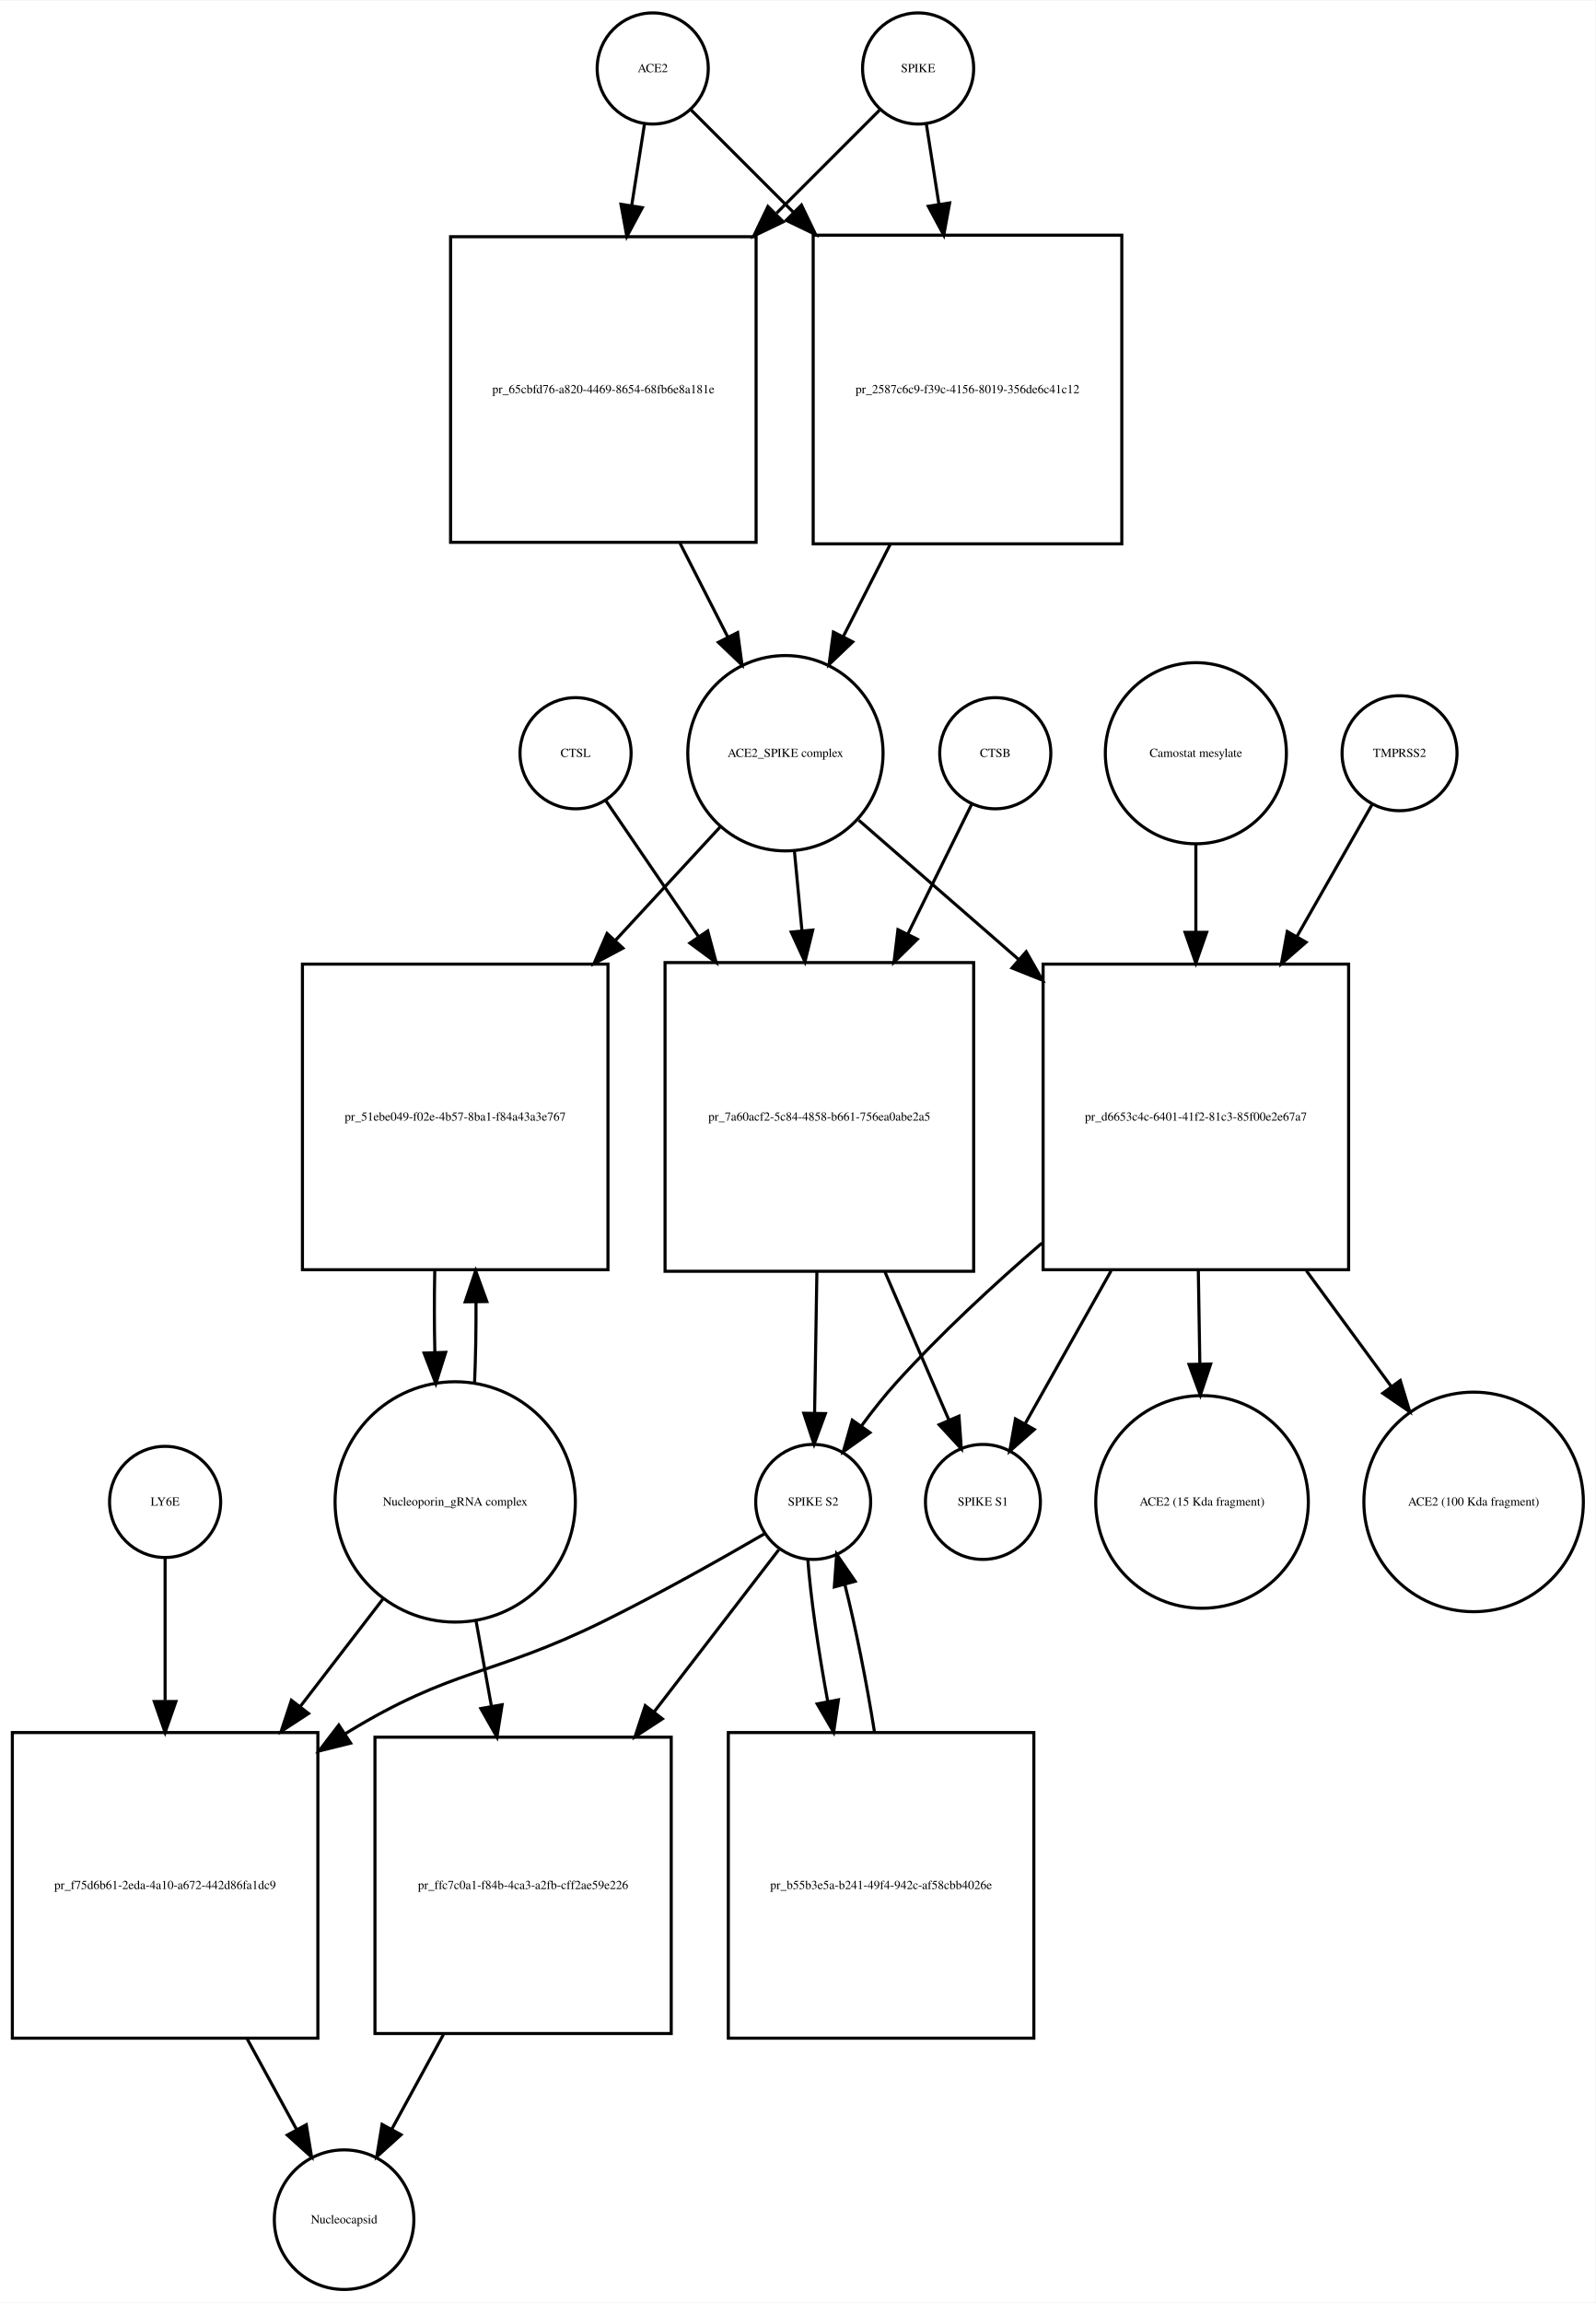
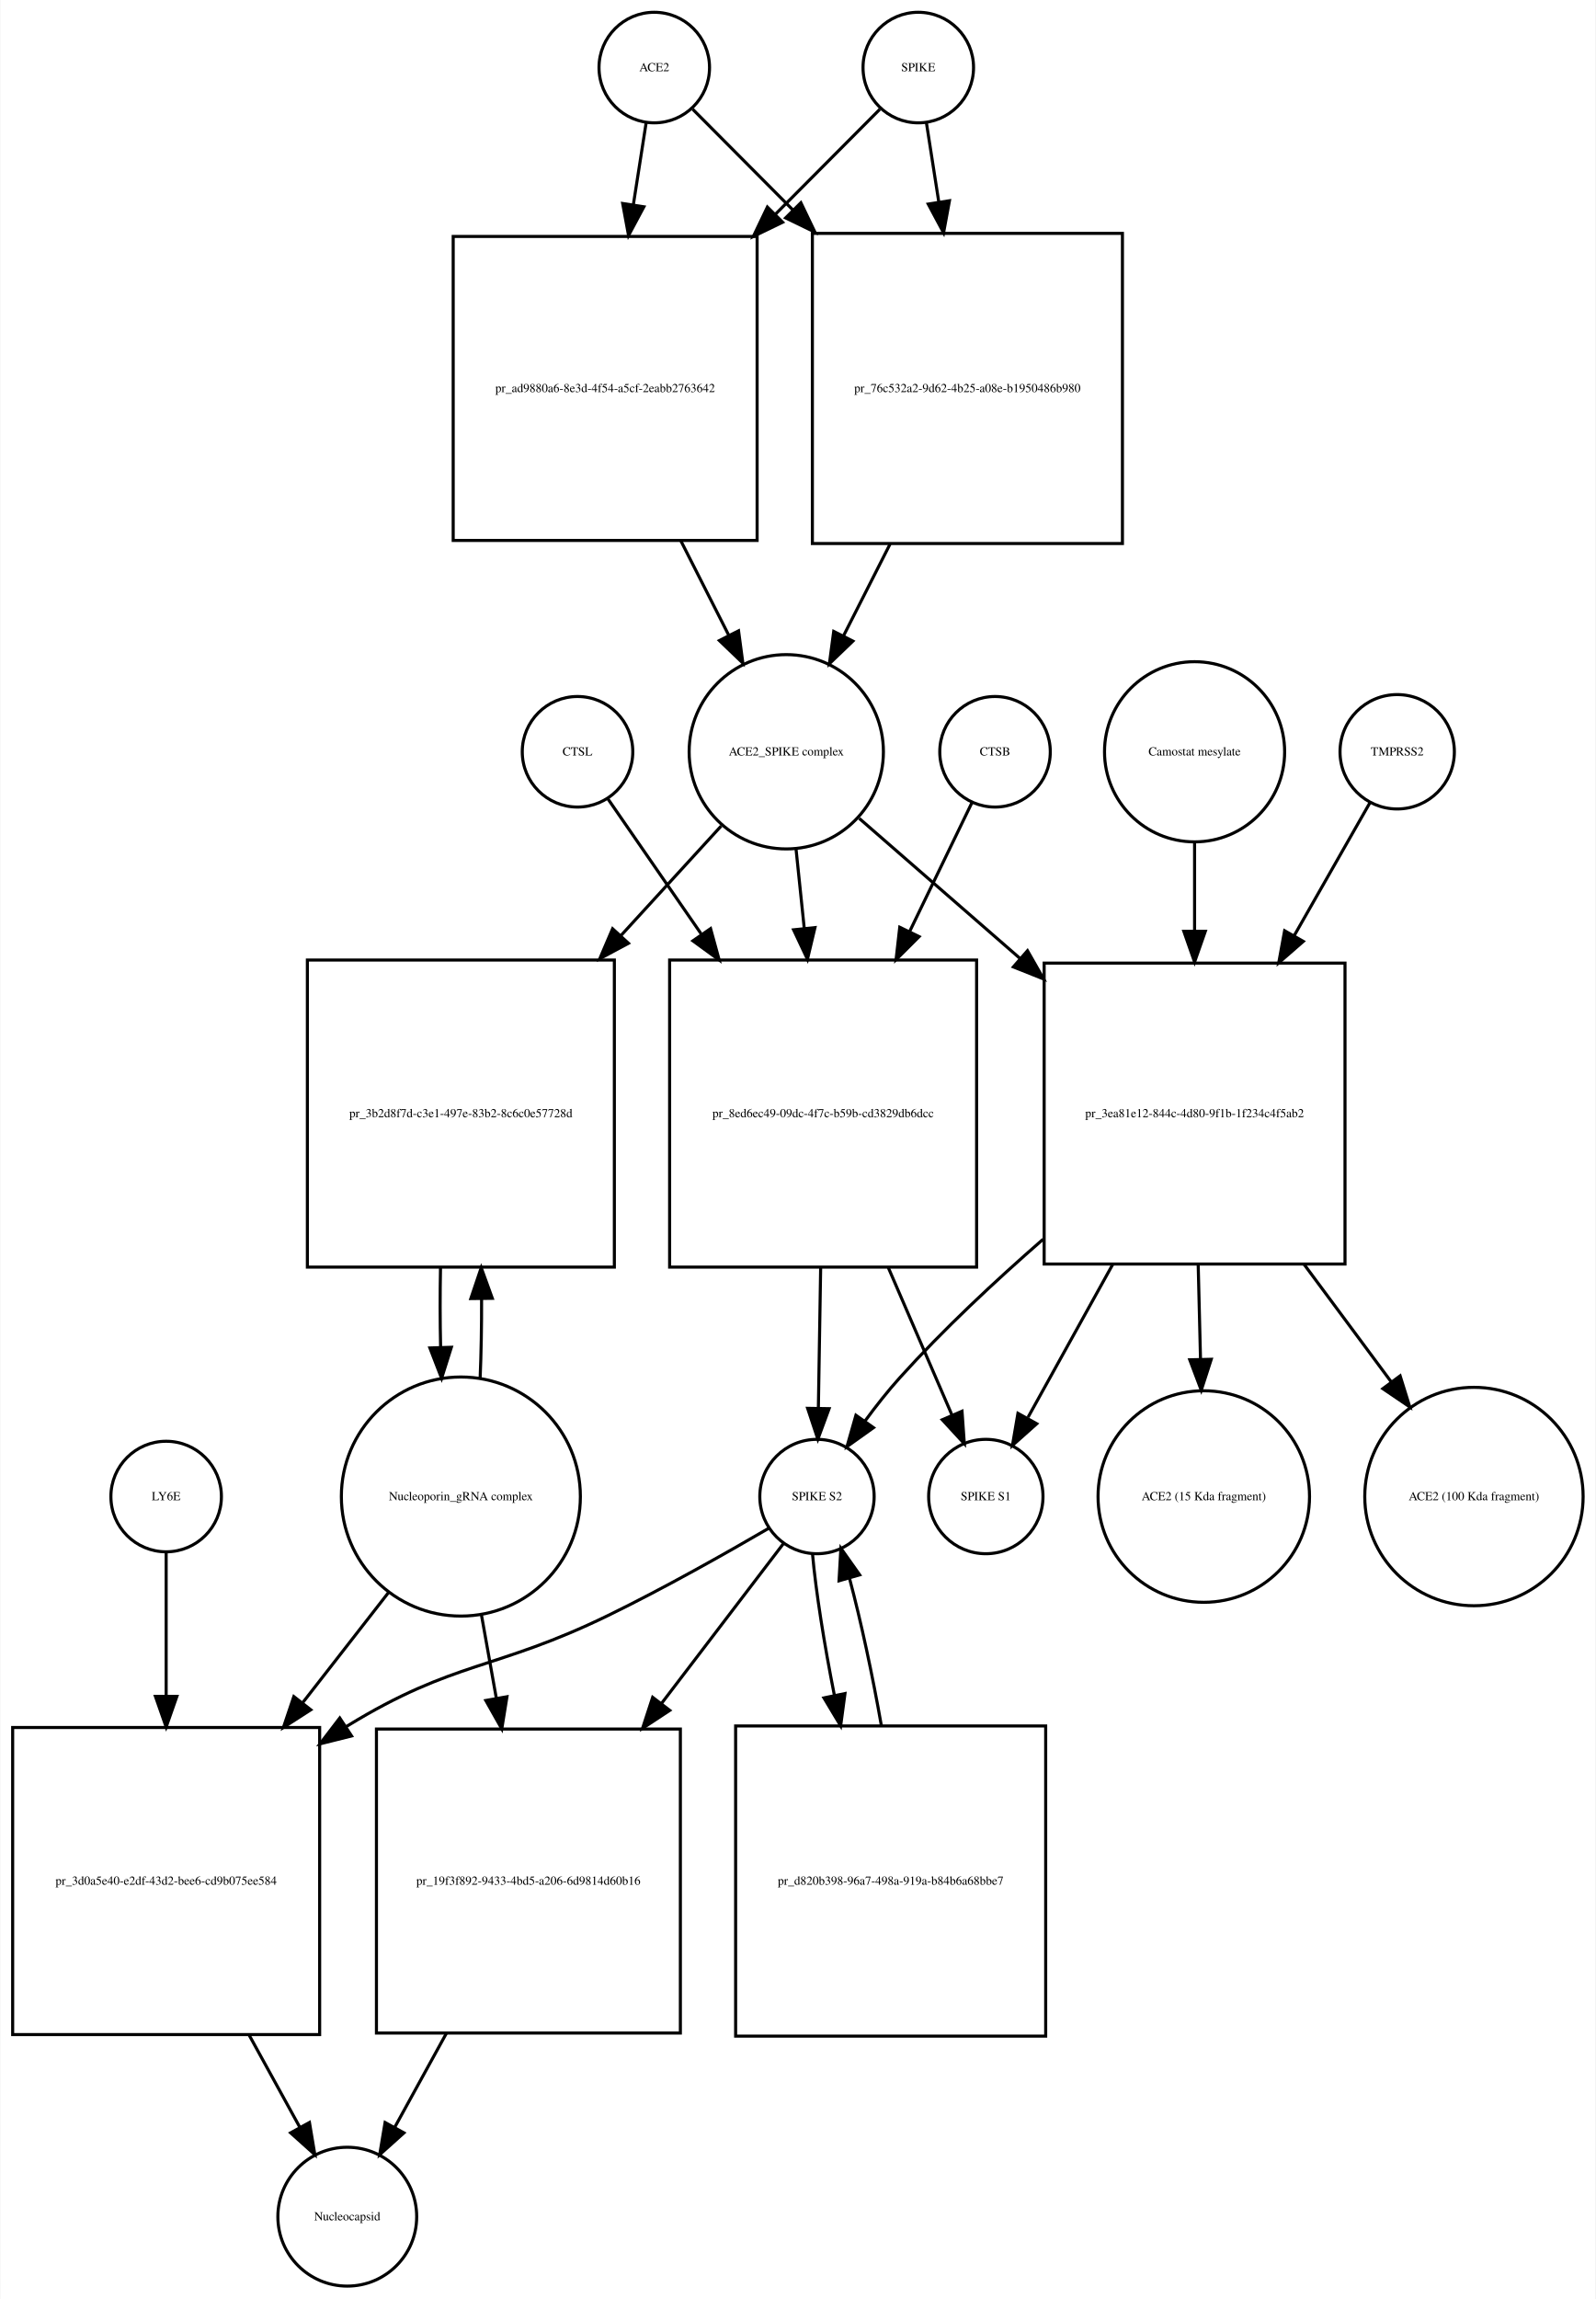
- <svg xmlns="http://www.w3.org/2000/svg" width="517pt" height="746pt" viewBox="0.00 0.00 517.03 745.68">
-   <g id="graph0" class="graph" transform="scale(1 1) rotate(0) translate(4 741.676)">
-     <polygon fill="white" stroke="none" points="-4,4 -4,-741.676 513.032,-741.676 513.032,4 -4,4" />
+ <svg xmlns="http://www.w3.org/2000/svg" width="520pt" height="749pt" viewBox="0.00 0.00 519.53 748.68">
+   <g id="graph0" class="graph" transform="scale(1 1) rotate(0) translate(4 744.676)">
+     <polygon fill="white" stroke="none" points="-4,4 -4,-744.676 515.532,-744.676 515.532,4 -4,4" />
    <g id="node1" class="node">
-       <ellipse fill="none" stroke="black" cx="207.5" cy="-719.676" rx="18" ry="18" />
-       <text text-anchor="middle" x="207.5" y="-718.476" font-family="Times,serif" font-size="4.00">ACE2</text>
+       <ellipse fill="none" stroke="black" cx="209" cy="-722.676" rx="18" ry="18" />
+       <text text-anchor="middle" x="209" y="-721.476" font-family="Times,serif" font-size="4.00">ACE2</text>
    </g>
    <g id="node2" class="node">
-       <polygon fill="none" stroke="black" points="241,-665.176 142,-665.176 142,-566.176 241,-566.176 241,-665.176" />
-       <text text-anchor="middle" x="191.5" y="-614.476" font-family="Times,serif" font-size="4.00">pr_65cbfd76-a820-4469-8654-68fb6e8a181e</text>
+       <polygon fill="none" stroke="black" points="242.5,-667.676 143.5,-667.676 143.5,-568.676 242.5,-568.676 242.5,-667.676" />
+       <text text-anchor="middle" x="193" y="-616.976" font-family="Times,serif" font-size="4.00">pr_ad9880a6-8e3d-4f54-a5cf-2eabb2763642</text>
    </g>
    <g id="edge1" class="edge">
-       <path fill="none" stroke="black" d="M204.858,-701.833C203.685,-694.358 202.229,-685.071 200.712,-675.404" />
-       <polygon fill="black" stroke="black" points="204.127,-674.59 199.12,-665.254 197.212,-675.675 204.127,-674.59" />
+       <path fill="none" stroke="black" d="M206.358,-704.75C205.173,-697.159 203.698,-687.709 202.164,-677.885" />
+       <polygon fill="black" stroke="black" points="205.621,-677.332 200.62,-667.992 198.704,-678.412 205.621,-677.332" />
    </g>
    <g id="node17" class="node">
-       <polygon fill="none" stroke="black" points="359.5,-665.676 259.5,-665.676 259.5,-565.676 359.5,-565.676 359.5,-665.676" />
-       <text text-anchor="middle" x="309.5" y="-614.476" font-family="Times,serif" font-size="4.00">pr_2587c6c9-f39c-4156-8019-356de6c41c12</text>
+       <polygon fill="none" stroke="black" points="361.5,-668.676 260.5,-668.676 260.5,-567.676 361.5,-567.676 361.5,-668.676" />
+       <text text-anchor="middle" x="311" y="-616.976" font-family="Times,serif" font-size="4.00">pr_76c532a2-9d62-4b25-a08e-b1950486b980</text>
    </g>
    <g id="edge2" class="edge">
-       <path fill="none" stroke="black" d="M220.007,-706.169C228.545,-697.631 240.525,-685.651 252.949,-673.227" />
-       <polygon fill="black" stroke="black" points="255.696,-675.43 260.293,-665.884 250.747,-670.48 255.696,-675.43" />
+       <path fill="none" stroke="black" d="M221.507,-709.108C229.956,-700.617 241.776,-688.74 254.061,-676.395" />
+       <polygon fill="black" stroke="black" points="256.753,-678.651 261.326,-669.094 251.791,-673.713 256.753,-678.651" />
    </g>
    <g id="node3" class="node">
-       <ellipse fill="none" stroke="black" cx="250.5" cy="-497.856" rx="31.641" ry="31.641" />
-       <text text-anchor="middle" x="250.5" y="-496.656" font-family="Times,serif" font-size="4.00">ACE2_SPIKE complex</text>
+       <ellipse fill="none" stroke="black" cx="252" cy="-499.856" rx="31.641" ry="31.641" />
+       <text text-anchor="middle" x="252" y="-498.656" font-family="Times,serif" font-size="4.00">ACE2_SPIKE complex</text>
    </g>
    <g id="edge3" class="edge">
-       <path fill="none" stroke="black" d="M216.35,-565.894C221.553,-555.681 226.954,-545.079 231.883,-535.403" />
-       <polygon fill="black" stroke="black" points="235.022,-536.951 236.442,-526.452 228.785,-533.774 235.022,-536.951" />
+       <path fill="none" stroke="black" d="M217.679,-568.52C222.896,-558.235 228.319,-547.543 233.273,-537.777" />
+       <polygon fill="black" stroke="black" points="236.454,-539.243 237.856,-528.741 230.211,-536.076 236.454,-539.243" />
    </g>
    <g id="node6" class="node">
-       <polygon fill="none" stroke="black" points="193,-429.537 94,-429.537 94,-330.537 193,-330.537 193,-429.537" />
-       <text text-anchor="middle" x="143.5" y="-378.837" font-family="Times,serif" font-size="4.00">pr_51ebe049-f02e-4b57-8ba1-f84a43a3e767</text>
+       <polygon fill="none" stroke="black" points="196,-432.037 96,-432.037 96,-332.037 196,-332.037 196,-432.037" />
+       <text text-anchor="middle" x="146" y="-380.837" font-family="Times,serif" font-size="4.00">pr_3b2d8f7d-c3e1-497e-83b2-8c6c0e57728d</text>
    </g>
    <g id="edge4" class="edge">
-       <path fill="none" stroke="black" d="M229.36,-473.974C219.585,-463.393 207.501,-450.313 195.517,-437.341" />
-       <polygon fill="black" stroke="black" points="197.847,-434.705 188.49,-429.735 192.705,-439.455 197.847,-434.705" />
+       <path fill="none" stroke="black" d="M230.804,-475.697C221.309,-465.322 209.653,-452.587 198.057,-439.917" />
+       <polygon fill="black" stroke="black" points="200.587,-437.497 191.254,-432.483 195.423,-442.223 200.587,-437.497" />
    </g>
    <g id="node7" class="node">
-       <polygon fill="none" stroke="black" points="311.5,-430.037 211.5,-430.037 211.5,-330.037 311.5,-330.037 311.5,-430.037" />
-       <text text-anchor="middle" x="261.5" y="-378.837" font-family="Times,serif" font-size="4.00">pr_7a60acf2-5c84-4858-b661-756ea0abe2a5</text>
+       <polygon fill="none" stroke="black" points="314,-432.037 214,-432.037 214,-332.037 314,-332.037 314,-432.037" />
+       <text text-anchor="middle" x="264" y="-380.837" font-family="Times,serif" font-size="4.00">pr_8ed6ec49-09dc-4f7c-b59b-cd3829db6dcc</text>
    </g>
    <g id="edge5" class="edge">
-       <path fill="none" stroke="black" d="M253.419,-466.123C254.177,-458.138 255.02,-449.261 255.868,-440.339" />
-       <polygon fill="black" stroke="black" points="259.361,-440.58 256.822,-430.294 252.392,-439.918 259.361,-440.58" />
+       <path fill="none" stroke="black" d="M255.184,-468.123C256.012,-460.138 256.931,-451.261 257.856,-442.339" />
+       <polygon fill="black" stroke="black" points="261.347,-442.601 258.897,-432.294 254.384,-441.88 261.347,-442.601" />
    </g>
    <g id="node12" class="node">
-       <polygon fill="none" stroke="black" points="433,-429.537 334,-429.537 334,-330.537 433,-330.537 433,-429.537" />
-       <text text-anchor="middle" x="383.5" y="-378.837" font-family="Times,serif" font-size="4.00">pr_d6653c4c-6401-41f2-81c3-85f00e2e67a7</text>
+       <polygon fill="none" stroke="black" points="434,-431.037 336,-431.037 336,-333.037 434,-333.037 434,-431.037" />
+       <text text-anchor="middle" x="385" y="-380.837" font-family="Times,serif" font-size="4.00">pr_3ea81e12-844c-4d80-9f1b-1f234c4f5ab2</text>
    </g>
    <g id="edge6" class="edge">
-       <path fill="none" stroke="black" d="M274.278,-476.15C288.726,-463.568 307.841,-446.922 326.036,-431.078" />
-       <polygon fill="black" stroke="black" points="328.519,-433.557 333.761,-424.35 323.922,-428.278 328.519,-433.557" />
+       <path fill="none" stroke="black" d="M275.778,-478.15C290.357,-465.454 309.687,-448.621 328.03,-432.648" />
+       <polygon fill="black" stroke="black" points="330.571,-435.076 335.814,-425.869 325.974,-429.797 330.571,-435.076" />
    </g>
    <g id="node4" class="node">
-       <ellipse fill="none" stroke="black" cx="293.5" cy="-719.676" rx="18" ry="18" />
-       <text text-anchor="middle" x="293.5" y="-718.476" font-family="Times,serif" font-size="4.00">SPIKE</text>
+       <ellipse fill="none" stroke="black" cx="295" cy="-722.676" rx="18" ry="18" />
+       <text text-anchor="middle" x="295" y="-721.476" font-family="Times,serif" font-size="4.00">SPIKE</text>
    </g>
    <g id="edge7" class="edge">
-       <path fill="none" stroke="black" d="M280.993,-706.169C272.366,-697.542 260.225,-685.402 247.663,-672.839" />
-       <polygon fill="black" stroke="black" points="249.787,-670.013 240.241,-665.417 244.837,-674.963 249.787,-670.013" />
+       <path fill="none" stroke="black" d="M282.493,-709.108C273.695,-700.267 261.244,-687.755 248.418,-674.866" />
+       <polygon fill="black" stroke="black" points="250.809,-672.307 241.274,-667.687 245.847,-677.244 250.809,-672.307" />
    </g>
    <g id="edge8" class="edge">
-       <path fill="none" stroke="black" d="M296.142,-701.833C297.301,-694.442 298.739,-685.279 300.237,-675.73" />
-       <polygon fill="black" stroke="black" points="303.718,-676.119 301.81,-665.697 296.803,-675.034 303.718,-676.119" />
+       <path fill="none" stroke="black" d="M297.642,-704.75C298.788,-697.407 300.206,-688.324 301.686,-678.846" />
+       <polygon fill="black" stroke="black" points="305.157,-679.303 303.241,-668.883 298.24,-678.223 305.157,-679.303" />
    </g>
    <g id="node5" class="node">
-       <ellipse fill="none" stroke="black" cx="143.5" cy="-255.322" rx="38.929" ry="38.929" />
-       <text text-anchor="middle" x="143.5" y="-254.122" font-family="Times,serif" font-size="4.00">Nucleoporin_gRNA complex </text>
+       <ellipse fill="none" stroke="black" cx="146" cy="-257.322" rx="38.929" ry="38.929" />
+       <text text-anchor="middle" x="146" y="-256.122" font-family="Times,serif" font-size="4.00">Nucleoporin_gRNA complex </text>
    </g>
    <g id="edge9" class="edge">
-       <path fill="none" stroke="black" d="M149.768,-293.66C150.121,-302.023 150.28,-311.093 150.245,-320.093" />
-       <polygon fill="black" stroke="black" points="146.745,-320.143 150.124,-330.184 153.744,-320.227 146.745,-320.143" />
+       <path fill="none" stroke="black" d="M152.274,-295.823C152.616,-303.986 152.774,-312.816 152.747,-321.594" />
+       <polygon fill="black" stroke="black" points="149.245,-321.792 152.631,-331.831 156.244,-321.872 149.245,-321.792" />
    </g>
    <g id="node18" class="node">
-       <polygon fill="none" stroke="black" points="99,-180.608 0,-180.608 0,-81.608 99,-81.608 99,-180.608" />
-       <text text-anchor="middle" x="49.5" y="-129.908" font-family="Times,serif" font-size="4.00">pr_f75d6b61-2eda-4a10-a672-442d86fa1dc9</text>
+       <polygon fill="none" stroke="black" points="100,-182.108 0,-182.108 0,-82.108 100,-82.108 100,-182.108" />
+       <text text-anchor="middle" x="50" y="-130.908" font-family="Times,serif" font-size="4.00">pr_3d0a5e40-e2df-43d2-bee6-cd9b075ee584</text>
    </g>
    <g id="edge10" class="edge">
-       <path fill="none" stroke="black" d="M120.264,-224.112C112.058,-213.443 102.54,-201.069 93.198,-188.922" />
-       <polygon fill="black" stroke="black" points="95.97,-186.785 87.099,-180.992 90.421,-191.053 95.97,-186.785" />
+       <path fill="none" stroke="black" d="M122.516,-226.181C114.046,-215.311 104.185,-202.654 94.513,-190.24" />
+       <polygon fill="black" stroke="black" points="97.108,-187.876 88.201,-182.139 91.587,-192.179 97.108,-187.876" />
    </g>
    <g id="node22" class="node">
-       <polygon fill="none" stroke="black" points="213.5,-179.108 117.5,-179.108 117.5,-83.108 213.5,-83.108 213.5,-179.108" />
-       <text text-anchor="middle" x="165.5" y="-129.908" font-family="Times,serif" font-size="4.00">pr_ffc7c0a1-f84b-4ca3-a2fb-cff2ae59e226</text>
+       <polygon fill="none" stroke="black" points="217.5,-181.608 118.5,-181.608 118.5,-82.608 217.5,-82.608 217.5,-181.608" />
+       <text text-anchor="middle" x="168" y="-130.908" font-family="Times,serif" font-size="4.00">pr_19f3f892-9433-4bd5-a206-6d9814d60b16</text>
    </g>
    <g id="edge11" class="edge">
-       <path fill="none" stroke="black" d="M150.22,-216.99C151.798,-208.226 153.515,-198.69 155.209,-189.278" />
-       <polygon fill="black" stroke="black" points="158.704,-189.619 157.031,-179.157 151.814,-188.379 158.704,-189.619" />
+       <path fill="none" stroke="black" d="M152.66,-219.02C154.202,-210.385 155.879,-200.992 157.54,-191.691" />
+       <polygon fill="black" stroke="black" points="161.016,-192.134 159.328,-181.675 154.125,-190.904 161.016,-192.134" />
    </g>
    <g id="edge12" class="edge">
-       <path fill="none" stroke="black" d="M136.876,-330.184C136.699,-321.536 136.708,-312.542 136.903,-303.928" />
-       <polygon fill="black" stroke="black" points="140.41,-303.767 137.232,-293.66 133.413,-303.543 140.41,-303.767" />
+       <path fill="none" stroke="black" d="M139.369,-331.831C139.2,-323.298 139.211,-314.439 139.403,-305.949" />
+       <polygon fill="black" stroke="black" points="142.905,-305.93 139.726,-295.823 135.908,-305.706 142.905,-305.93" />
    </g>
    <g id="node8" class="node">
-       <ellipse fill="none" stroke="black" cx="259.5" cy="-255.322" rx="18.623" ry="18.623" />
-       <text text-anchor="middle" x="259.5" y="-254.122" font-family="Times,serif" font-size="4.00">SPIKE S2</text>
+       <ellipse fill="none" stroke="black" cx="262" cy="-257.322" rx="18.623" ry="18.623" />
+       <text text-anchor="middle" x="262" y="-256.122" font-family="Times,serif" font-size="4.00">SPIKE S2</text>
    </g>
    <g id="edge13" class="edge">
-       <path fill="none" stroke="black" d="M260.698,-329.831C260.444,-314.257 260.173,-297.595 259.952,-284.079" />
-       <polygon fill="black" stroke="black" points="263.451,-283.936 259.788,-273.994 256.452,-284.05 263.451,-283.936" />
+       <path fill="none" stroke="black" d="M263.198,-331.831C262.944,-316.257 262.673,-299.595 262.452,-286.079" />
+       <polygon fill="black" stroke="black" points="265.951,-285.936 262.288,-275.994 258.952,-286.05 265.951,-285.936" />
    </g>
    <g id="node11" class="node">
-       <ellipse fill="none" stroke="black" cx="314.5" cy="-255.322" rx="18.623" ry="18.623" />
-       <text text-anchor="middle" x="314.5" y="-254.122" font-family="Times,serif" font-size="4.00">SPIKE S1</text>
+       <ellipse fill="none" stroke="black" cx="317" cy="-257.322" rx="18.623" ry="18.623" />
+       <text text-anchor="middle" x="317" y="-256.122" font-family="Times,serif" font-size="4.00">SPIKE S1</text>
    </g>
    <g id="edge14" class="edge">
-       <path fill="none" stroke="black" d="M282.752,-329.831C289.843,-313.412 297.457,-295.784 303.45,-281.907" />
-       <polygon fill="black" stroke="black" points="306.745,-283.105 307.497,-272.537 300.319,-280.329 306.745,-283.105" />
+       <path fill="none" stroke="black" d="M285.252,-331.831C292.343,-315.412 299.957,-297.784 305.95,-283.907" />
+       <polygon fill="black" stroke="black" points="309.245,-285.105 309.997,-274.537 302.819,-282.329 309.245,-285.105" />
    </g>
    <g id="edge15" class="edge">
-       <path fill="none" stroke="black" d="M243.794,-245.04C230.158,-237.121 209.785,-225.618 191.5,-216.608 155.431,-198.836 142.808,-201.579 108.5,-180.608 108.309,-180.492 108.118,-180.374 107.927,-180.257" />
-       <polygon fill="black" stroke="black" points="109.618,-177.18 99.337,-174.622 105.778,-183.033 109.618,-177.18" />
+       <path fill="none" stroke="black" d="M246.313,-247.001C232.69,-239.056 212.324,-227.539 194,-218.608 157.121,-200.634 143.99,-204.029 109,-182.608 108.907,-182.552 108.815,-182.495 108.722,-182.438" />
+       <polygon fill="black" stroke="black" points="110.398,-179.351 100.118,-176.785 106.554,-185.201 110.398,-179.351" />
    </g>
    <g id="node21" class="node">
-       <polygon fill="none" stroke="black" points="331,-180.608 232,-180.608 232,-81.608 331,-81.608 331,-180.608" />
-       <text text-anchor="middle" x="281.5" y="-129.908" font-family="Times,serif" font-size="4.00">pr_b55b3e5a-b241-49f4-942c-af58cbb4026e</text>
+       <polygon fill="none" stroke="black" points="336.5,-182.608 235.5,-182.608 235.5,-81.608 336.5,-81.608 336.5,-182.608" />
+       <text text-anchor="middle" x="286" y="-130.908" font-family="Times,serif" font-size="4.00">pr_d820b398-96a7-498a-919a-b84b6a68bbe7</text>
    </g>
    <g id="edge16" class="edge">
-       <path fill="none" stroke="black" d="M257.751,-236.812C258.656,-224.564 261.124,-207.439 264.23,-190.582" />
-       <polygon fill="black" stroke="black" points="267.673,-191.207 266.125,-180.726 260.799,-189.885 267.673,-191.207" />
+       <path fill="none" stroke="black" d="M260.538,-238.669C261.633,-226.431 264.342,-209.366 267.682,-192.519" />
+       <polygon fill="black" stroke="black" points="271.122,-193.165 269.714,-182.664 264.266,-191.751 271.122,-193.165" />
    </g>
    <g id="edge17" class="edge">
-       <path fill="none" stroke="black" d="M248.348,-239.823C238.26,-226.708 222.749,-206.541 207.864,-187.188" />
-       <polygon fill="black" stroke="black" points="210.634,-185.048 201.763,-179.256 205.085,-189.316 210.634,-185.048" />
+       <path fill="none" stroke="black" d="M251.217,-242.188C241.341,-229.243 226.053,-209.203 211.261,-189.815" />
+       <polygon fill="black" stroke="black" points="214.04,-187.686 205.191,-181.858 208.474,-191.932 214.04,-187.686" />
    </g>
    <g id="node9" class="node">
-       <ellipse fill="none" stroke="black" cx="318.5" cy="-497.856" rx="18" ry="18" />
-       <text text-anchor="middle" x="318.5" y="-496.656" font-family="Times,serif" font-size="4.00">CTSB</text>
+       <ellipse fill="none" stroke="black" cx="320" cy="-499.856" rx="18" ry="18" />
+       <text text-anchor="middle" x="320" y="-498.656" font-family="Times,serif" font-size="4.00">CTSB</text>
    </g>
    <g id="edge18" class="edge">
-       <path fill="none" stroke="black" d="M310.813,-481.236C305.402,-470.242 297.791,-454.777 290.164,-439.279" />
-       <polygon fill="black" stroke="black" points="293.244,-437.612 285.688,-430.185 286.963,-440.703 293.244,-437.612" />
+       <path fill="none" stroke="black" d="M312.448,-483.236C307.132,-472.242 299.654,-456.777 292.161,-441.279" />
+       <polygon fill="black" stroke="black" points="295.268,-439.664 287.764,-432.185 288.966,-442.711 295.268,-439.664" />
    </g>
    <g id="node10" class="node">
-       <ellipse fill="none" stroke="black" cx="182.5" cy="-497.856" rx="18" ry="18" />
-       <text text-anchor="middle" x="182.5" y="-496.656" font-family="Times,serif" font-size="4.00">CTSL</text>
+       <ellipse fill="none" stroke="black" cx="184" cy="-499.856" rx="18" ry="18" />
+       <text text-anchor="middle" x="184" y="-498.656" font-family="Times,serif" font-size="4.00">CTSL</text>
    </g>
    <g id="edge19" class="edge">
-       <path fill="none" stroke="black" d="M192.187,-482.655C199.836,-471.441 211.05,-455 222.239,-438.596" />
-       <polygon fill="black" stroke="black" points="225.325,-440.283 228.068,-430.05 219.542,-436.339 225.325,-440.283" />
+       <path fill="none" stroke="black" d="M193.81,-484.655C201.555,-473.441 212.911,-457 224.242,-440.596" />
+       <polygon fill="black" stroke="black" points="227.342,-442.267 230.145,-432.05 221.582,-438.289 227.342,-442.267" />
    </g>
    <g id="edge20" class="edge">
-       <path fill="none" stroke="black" d="M333.609,-339.167C317.825,-325.567 300.785,-309.798 286.5,-294.037 282.579,-289.711 278.714,-284.81 275.187,-280.008" />
-       <polygon fill="black" stroke="black" points="277.89,-277.767 269.265,-271.614 272.17,-281.802 277.89,-277.767" />
+       <path fill="none" stroke="black" d="M335.652,-341.102C320.032,-327.498 303.161,-311.743 289,-296.037 285.091,-291.701 281.23,-286.796 277.704,-281.992" />
+       <polygon fill="black" stroke="black" points="280.407,-279.751 271.781,-273.599 274.687,-283.787 280.407,-279.751" />
    </g>
    <g id="edge21" class="edge">
-       <path fill="none" stroke="black" d="M356.031,-330.184C346.504,-313.241 336.23,-294.969 328.284,-280.837" />
-       <polygon fill="black" stroke="black" points="331.145,-278.784 323.193,-271.783 325.043,-282.215 331.145,-278.784" />
+       <path fill="none" stroke="black" d="M358.32,-332.889C348.887,-315.867 338.666,-297.422 330.749,-283.135" />
+       <polygon fill="black" stroke="black" points="333.583,-281.028 325.675,-273.977 327.46,-284.421 333.583,-281.028" />
    </g>
    <g id="node15" class="node">
-       <ellipse fill="none" stroke="black" cx="385.5" cy="-255.322" rx="34.443" ry="34.443" />
-       <text text-anchor="middle" x="385.5" y="-254.122" font-family="Times,serif" font-size="4.00">ACE2 (15 Kda fragment)</text>
+       <ellipse fill="none" stroke="black" cx="388" cy="-257.322" rx="34.443" ry="34.443" />
+       <text text-anchor="middle" x="388" y="-256.122" font-family="Times,serif" font-size="4.00">ACE2 (15 Kda fragment)</text>
    </g>
    <g id="edge22" class="edge">
-       <path fill="none" stroke="black" d="M384.296,-330.184C384.458,-320.269 384.627,-309.899 384.785,-300.17" />
-       <polygon fill="black" stroke="black" points="388.289,-299.973 384.952,-289.917 381.29,-299.858 388.289,-299.973" />
+       <path fill="none" stroke="black" d="M386.177,-332.889C386.426,-322.723 386.687,-312.048 386.931,-302.055" />
+       <polygon fill="black" stroke="black" points="390.433,-302.021 387.178,-291.938 383.435,-301.85 390.433,-302.021" />
    </g>
    <g id="node16" class="node">
-       <ellipse fill="none" stroke="black" cx="473.5" cy="-255.322" rx="35.564" ry="35.564" />
-       <text text-anchor="middle" x="473.5" y="-254.122" font-family="Times,serif" font-size="4.00">ACE2 (100 Kda fragment)</text>
+       <ellipse fill="none" stroke="black" cx="476" cy="-257.322" rx="35.564" ry="35.564" />
+       <text text-anchor="middle" x="476" y="-256.122" font-family="Times,serif" font-size="4.00">ACE2 (100 Kda fragment)</text>
    </g>
    <g id="edge23" class="edge">
-       <path fill="none" stroke="black" d="M419.329,-330.184C428.48,-317.706 438.16,-304.508 446.766,-292.773" />
-       <polygon fill="black" stroke="black" points="449.729,-294.653 452.82,-284.519 444.084,-290.513 449.729,-294.653" />
+       <path fill="none" stroke="black" d="M420.704,-332.889C430.171,-320.123 440.232,-306.556 449.141,-294.543" />
+       <polygon fill="black" stroke="black" points="451.957,-296.62 455.102,-286.503 446.334,-292.451 451.957,-296.62" />
    </g>
    <g id="node13" class="node">
-       <ellipse fill="none" stroke="black" cx="449.5" cy="-497.856" rx="18.623" ry="18.623" />
-       <text text-anchor="middle" x="449.5" y="-496.656" font-family="Times,serif" font-size="4.00">TMPRSS2</text>
+       <ellipse fill="none" stroke="black" cx="451" cy="-499.856" rx="18.623" ry="18.623" />
+       <text text-anchor="middle" x="451" y="-498.656" font-family="Times,serif" font-size="4.00">TMPRSS2</text>
    </g>
    <g id="edge24" class="edge">
-       <path fill="none" stroke="black" d="M440.599,-481.236C434.216,-470.035 425.188,-454.193 416.191,-438.404" />
-       <polygon fill="black" stroke="black" points="419.205,-436.624 411.213,-429.668 413.123,-440.089 419.205,-436.624" />
+       <path fill="none" stroke="black" d="M442.099,-483.236C435.657,-471.931 426.52,-455.898 417.44,-439.964" />
+       <polygon fill="black" stroke="black" points="420.411,-438.108 412.419,-431.152 414.329,-441.574 420.411,-438.108" />
    </g>
    <g id="node14" class="node">
-       <ellipse fill="none" stroke="black" cx="383.5" cy="-497.856" rx="29.337" ry="29.337" />
-       <text text-anchor="middle" x="383.5" y="-496.656" font-family="Times,serif" font-size="4.00">Camostat mesylate</text>
+       <ellipse fill="none" stroke="black" cx="385" cy="-499.856" rx="29.337" ry="29.337" />
+       <text text-anchor="middle" x="385" y="-498.656" font-family="Times,serif" font-size="4.00">Camostat mesylate</text>
    </g>
    <g id="edge25" class="edge">
-       <path fill="none" stroke="black" d="M383.5,-468.524C383.5,-459.875 383.5,-450.024 383.5,-440.126" />
-       <polygon fill="black" stroke="black" points="387,-439.844 383.5,-429.844 380,-439.844 387,-439.844" />
+       <path fill="none" stroke="black" d="M385,-470.524C385,-461.684 385,-451.587 385,-441.469" />
+       <polygon fill="black" stroke="black" points="388.5,-441.389 385,-431.389 381.5,-441.389 388.5,-441.389" />
    </g>
    <g id="edge26" class="edge">
-       <path fill="none" stroke="black" d="M284.479,-565.558C279.391,-555.57 274.121,-545.225 269.293,-535.749" />
-       <polygon fill="black" stroke="black" points="272.294,-533.929 264.637,-526.607 266.057,-537.107 272.294,-533.929" />
+       <path fill="none" stroke="black" d="M285.808,-567.509C280.734,-557.505 275.486,-547.16 270.683,-537.689" />
+       <polygon fill="black" stroke="black" points="273.695,-535.891 266.05,-528.556 267.452,-539.058 273.695,-535.891" />
    </g>
    <g id="node19" class="node">
-       <ellipse fill="none" stroke="black" cx="107.5" cy="-22.804" rx="22.61" ry="22.61" />
-       <text text-anchor="middle" x="107.5" y="-21.604" font-family="Times,serif" font-size="4.00">Nucleocapsid</text>
+       <ellipse fill="none" stroke="black" cx="109" cy="-22.804" rx="22.61" ry="22.61" />
+       <text text-anchor="middle" x="109" y="-21.604" font-family="Times,serif" font-size="4.00">Nucleocapsid</text>
    </g>
    <g id="edge27" class="edge">
-       <path fill="none" stroke="black" d="M76.124,-81.312C81.605,-71.266 87.2,-61.01 92.119,-51.995" />
-       <polygon fill="black" stroke="black" points="95.25,-53.564 96.967,-43.109 89.105,-50.211 95.25,-53.564" />
+       <path fill="none" stroke="black" d="M77.082,-81.853C82.703,-71.63 88.442,-61.193 93.475,-52.04" />
+       <polygon fill="black" stroke="black" points="96.678,-53.478 98.43,-43.029 90.544,-50.105 96.678,-53.478" />
    </g>
    <g id="node20" class="node">
-       <ellipse fill="none" stroke="black" cx="49.5" cy="-255.322" rx="18" ry="18" />
-       <text text-anchor="middle" x="49.5" y="-254.122" font-family="Times,serif" font-size="4.00">LY6E</text>
+       <ellipse fill="none" stroke="black" cx="50" cy="-257.322" rx="18" ry="18" />
+       <text text-anchor="middle" x="50" y="-256.122" font-family="Times,serif" font-size="4.00">LY6E</text>
    </g>
    <g id="edge28" class="edge">
-       <path fill="none" stroke="black" d="M49.5,-237.071C49.5,-224.92 49.5,-207.88 49.5,-191.057" />
-       <polygon fill="black" stroke="black" points="53,-190.657 49.5,-180.657 46,-190.657 53,-190.657" />
+       <path fill="none" stroke="black" d="M50,-239.19C50,-226.864 50,-209.451 50,-192.289" />
+       <polygon fill="black" stroke="black" points="53.5,-192.254 50,-182.254 46.5,-192.254 53.5,-192.254" />
    </g>
    <g id="edge29" class="edge">
-       <path fill="none" stroke="black" d="M279.354,-180.833C276.75,-197.15 273.258,-214.697 269.764,-228.552" />
-       <polygon fill="black" stroke="black" points="266.348,-227.778 267.107,-238.345 273.104,-229.61 266.348,-227.778" />
+       <path fill="none" stroke="black" d="M282.974,-182.705C280.091,-199.147 276.313,-216.777 272.601,-230.661" />
+       <polygon fill="black" stroke="black" points="269.181,-229.889 269.791,-240.467 275.91,-231.818 269.181,-229.889" />
    </g>
    <g id="edge30" class="edge">
-       <path fill="none" stroke="black" d="M139.723,-82.863C134.004,-72.382 128.117,-61.592 122.965,-52.148" />
-       <polygon fill="black" stroke="black" points="125.953,-50.317 118.091,-43.215 119.808,-53.67 125.953,-50.317" />
+       <path fill="none" stroke="black" d="M141.262,-82.48C135.499,-71.999 129.595,-61.261 124.439,-51.883" />
+       <polygon fill="black" stroke="black" points="127.45,-50.095 119.565,-43.019 121.316,-53.468 127.45,-50.095" />
    </g>
  </g>
</svg>
